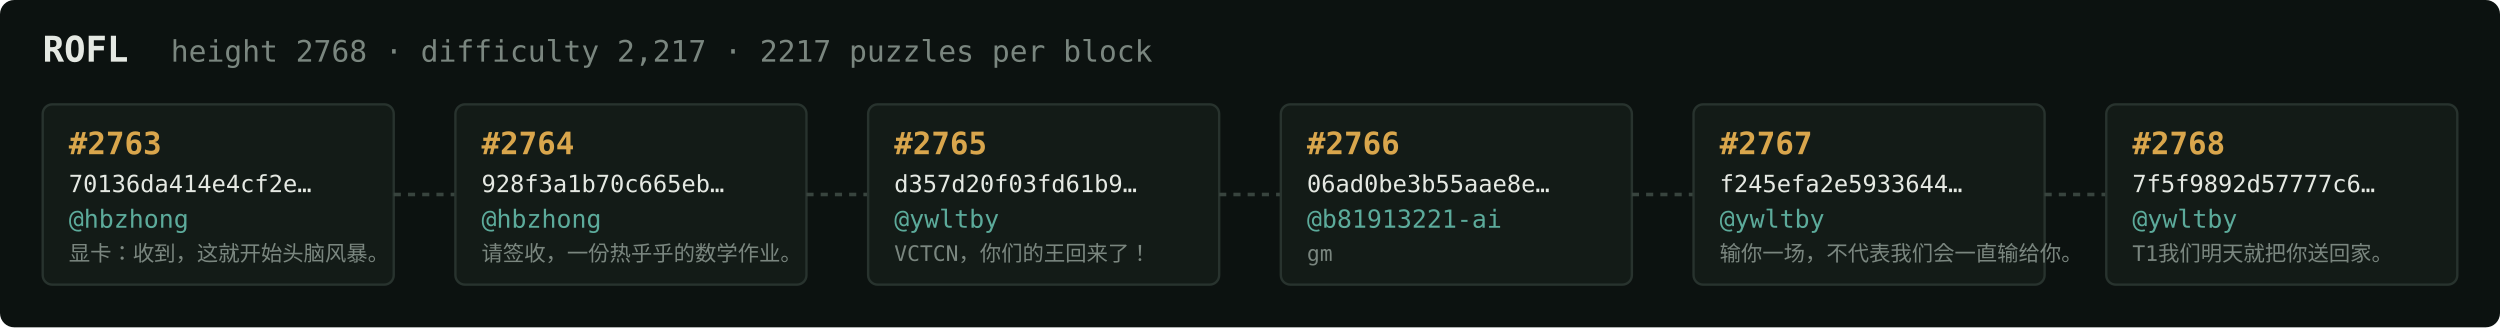
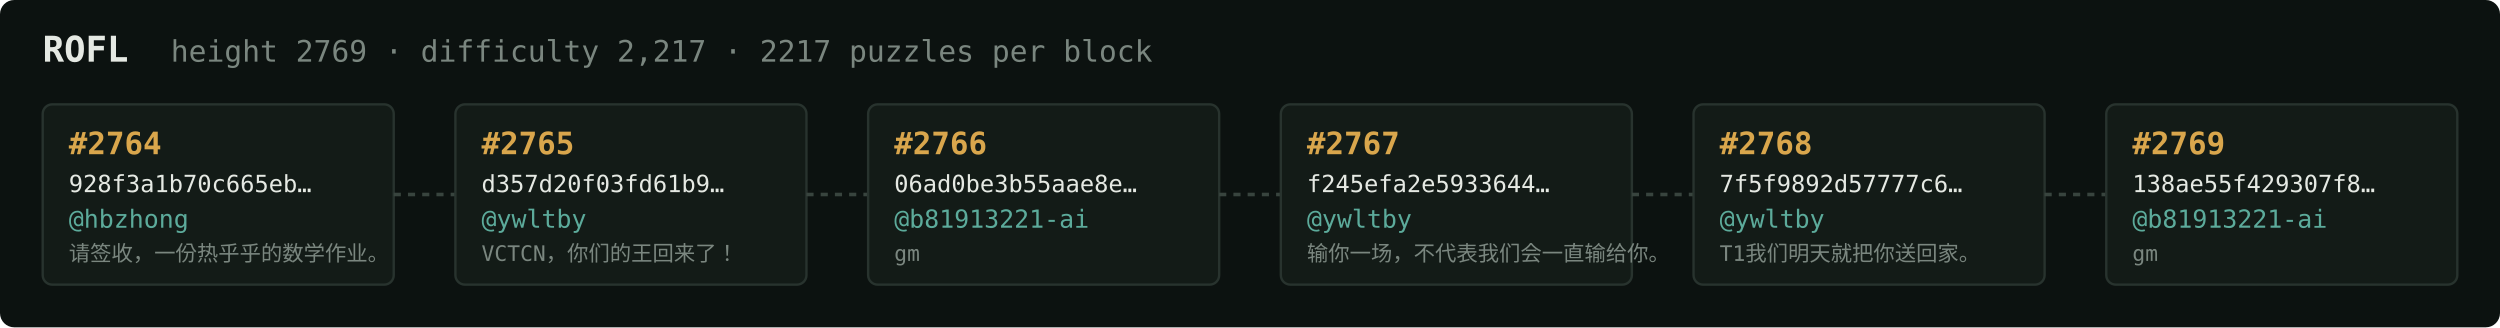
<svg xmlns="http://www.w3.org/2000/svg" width="1054" height="138" viewBox="0 0 1054 138" font-family="ui-monospace,SFMono-Regular,Menlo,monospace">
  <rect fill="#0c1210" width="1054" height="138" rx="6" />
  <text x="18" y="26" fill="#e5e9e3" font-size="15" font-weight="700">ROFL</text>
-   <text x="72" y="26" fill="#7a867f" font-size="12.5">height 2768 · difficulty 2,217 · 2217 puzzles per block</text>
+   <text x="72" y="26" fill="#7a867f" font-size="12.5">height 2769 · difficulty 2,217 · 2217 puzzles per block</text>
  <rect x="18" y="44" width="148" height="76" rx="4" fill="#131b17" stroke="#28332e" stroke-width="1" />
-   <text x="29" y="65" fill="#d9a64c" font-size="13" font-weight="700">#2763</text>
-   <text x="29" y="81" fill="#e5e9e3" font-size="10">70136da414e4cf2e…</text>
+   <text x="29" y="65" fill="#d9a64c" font-size="13" font-weight="700">#2764</text>
+   <text x="29" y="81" fill="#e5e9e3" font-size="10">928f3a1b70c665eb…</text>
  <text x="29" y="96" fill="#5cab9b" font-size="10.5">@hbzhong</text>
-   <text x="29" y="110" fill="#7a867f" font-size="9">显卡：收到，这就开始头脑风暴。</text>
+   <text x="29" y="110" fill="#7a867f" font-size="9">请签收，一份热乎乎的数学作业。</text>
  <line x1="166" y1="82.0" x2="192" y2="82.0" stroke="#38443e" stroke-width="1.5" stroke-dasharray="3 3" />
  <rect x="192" y="44" width="148" height="76" rx="4" fill="#131b17" stroke="#28332e" stroke-width="1" />
-   <text x="203" y="65" fill="#d9a64c" font-size="13" font-weight="700">#2764</text>
-   <text x="203" y="81" fill="#e5e9e3" font-size="10">928f3a1b70c665eb…</text>
-   <text x="203" y="96" fill="#5cab9b" font-size="10.5">@hbzhong</text>
-   <text x="203" y="110" fill="#7a867f" font-size="9">请签收，一份热乎乎的数学作业。</text>
+   <text x="203" y="65" fill="#d9a64c" font-size="13" font-weight="700">#2765</text>
+   <text x="203" y="81" fill="#e5e9e3" font-size="10">d357d20f03fd61b9…</text>
+   <text x="203" y="96" fill="#5cab9b" font-size="10.5">@ywltby</text>
+   <text x="203" y="110" fill="#7a867f" font-size="9">VCTCN，你们的王回来了！</text>
  <line x1="340" y1="82.0" x2="366" y2="82.0" stroke="#38443e" stroke-width="1.5" stroke-dasharray="3 3" />
  <rect x="366" y="44" width="148" height="76" rx="4" fill="#131b17" stroke="#28332e" stroke-width="1" />
-   <text x="377" y="65" fill="#d9a64c" font-size="13" font-weight="700">#2765</text>
-   <text x="377" y="81" fill="#e5e9e3" font-size="10">d357d20f03fd61b9…</text>
-   <text x="377" y="96" fill="#5cab9b" font-size="10.5">@ywltby</text>
-   <text x="377" y="110" fill="#7a867f" font-size="9">VCTCN，你们的王回来了！</text>
+   <text x="377" y="65" fill="#d9a64c" font-size="13" font-weight="700">#2766</text>
+   <text x="377" y="81" fill="#e5e9e3" font-size="10">06ad0be3b55aae8e…</text>
+   <text x="377" y="96" fill="#5cab9b" font-size="10.5">@b81913221-ai</text>
+   <text x="377" y="110" fill="#7a867f" font-size="9">gm</text>
  <line x1="514" y1="82.0" x2="540" y2="82.0" stroke="#38443e" stroke-width="1.5" stroke-dasharray="3 3" />
  <rect x="540" y="44" width="148" height="76" rx="4" fill="#131b17" stroke="#28332e" stroke-width="1" />
-   <text x="551" y="65" fill="#d9a64c" font-size="13" font-weight="700">#2766</text>
-   <text x="551" y="81" fill="#e5e9e3" font-size="10">06ad0be3b55aae8e…</text>
-   <text x="551" y="96" fill="#5cab9b" font-size="10.5">@b81913221-ai</text>
-   <text x="551" y="110" fill="#7a867f" font-size="9">gm</text>
+   <text x="551" y="65" fill="#d9a64c" font-size="13" font-weight="700">#2767</text>
+   <text x="551" y="81" fill="#e5e9e3" font-size="10">f245efa2e5933644…</text>
+   <text x="551" y="96" fill="#5cab9b" font-size="10.5">@ywltby</text>
+   <text x="551" y="110" fill="#7a867f" font-size="9">输你一场，不代表我们会一直输给你。</text>
  <line x1="688" y1="82.0" x2="714" y2="82.0" stroke="#38443e" stroke-width="1.5" stroke-dasharray="3 3" />
  <rect x="714" y="44" width="148" height="76" rx="4" fill="#131b17" stroke="#28332e" stroke-width="1" />
-   <text x="725" y="65" fill="#d9a64c" font-size="13" font-weight="700">#2767</text>
-   <text x="725" y="81" fill="#e5e9e3" font-size="10">f245efa2e5933644…</text>
+   <text x="725" y="65" fill="#d9a64c" font-size="13" font-weight="700">#2768</text>
+   <text x="725" y="81" fill="#e5e9e3" font-size="10">7f5f9892d57777c6…</text>
  <text x="725" y="96" fill="#5cab9b" font-size="10.5">@ywltby</text>
-   <text x="725" y="110" fill="#7a867f" font-size="9">输你一场，不代表我们会一直输给你。</text>
+   <text x="725" y="110" fill="#7a867f" font-size="9">T1我们明天就把你送回家。</text>
  <line x1="862" y1="82.0" x2="888" y2="82.0" stroke="#38443e" stroke-width="1.5" stroke-dasharray="3 3" />
  <rect x="888" y="44" width="148" height="76" rx="4" fill="#131b17" stroke="#28332e" stroke-width="1" />
-   <text x="899" y="65" fill="#d9a64c" font-size="13" font-weight="700">#2768</text>
-   <text x="899" y="81" fill="#e5e9e3" font-size="10">7f5f9892d57777c6…</text>
-   <text x="899" y="96" fill="#5cab9b" font-size="10.5">@ywltby</text>
-   <text x="899" y="110" fill="#7a867f" font-size="9">T1我们明天就把你送回家。</text>
+   <text x="899" y="65" fill="#d9a64c" font-size="13" font-weight="700">#2769</text>
+   <text x="899" y="81" fill="#e5e9e3" font-size="10">138ae55f429307f8…</text>
+   <text x="899" y="96" fill="#5cab9b" font-size="10.5">@b81913221-ai</text>
+   <text x="899" y="110" fill="#7a867f" font-size="9">gm</text>
</svg>
